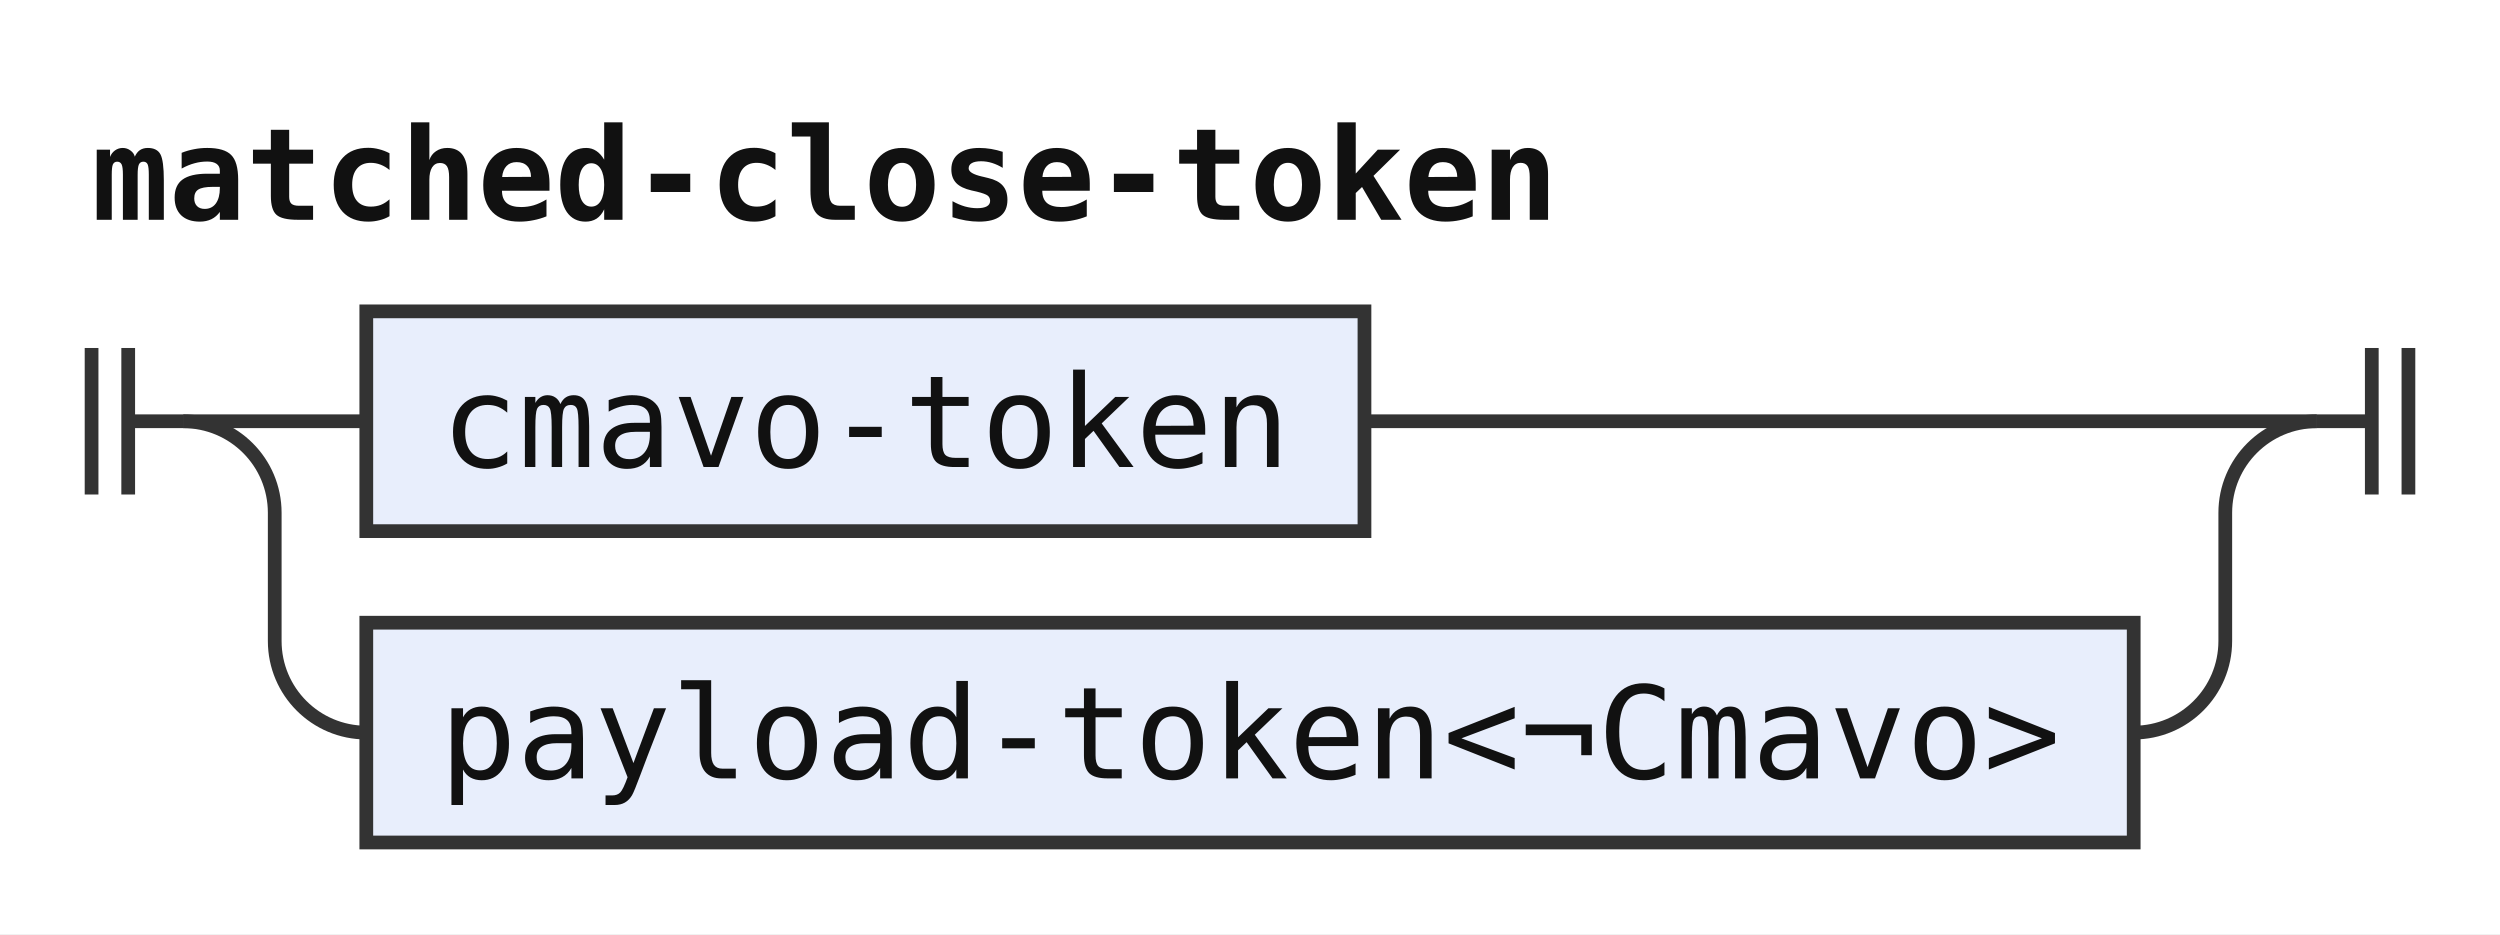
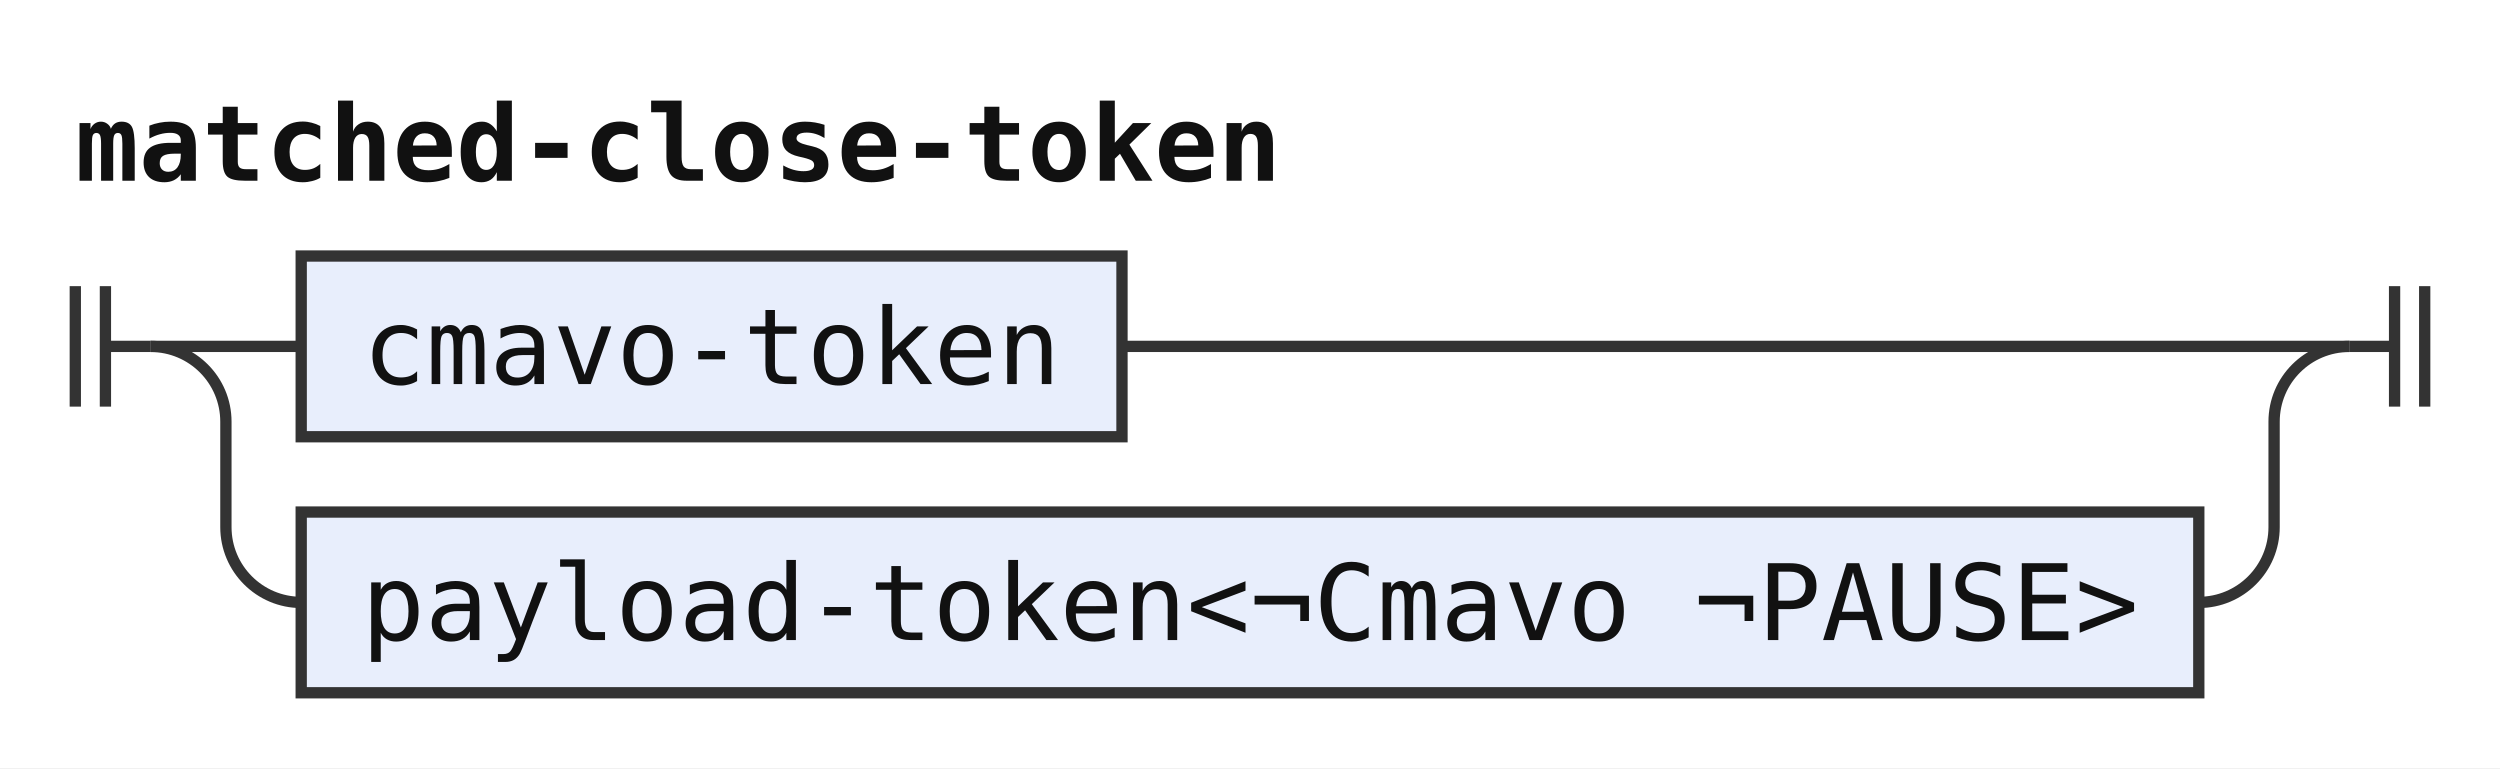
- <svg xmlns="http://www.w3.org/2000/svg" width="273" height="102" viewBox="0 0 273 102" role="img" aria-label="Railroad diagram of the rule matched-close-token">
+ <svg xmlns="http://www.w3.org/2000/svg" width="332" height="102" viewBox="0 0 332 102" role="img" aria-label="Railroad diagram of the rule matched-close-token">
  <style>path{fill:none;stroke:#333;stroke-width:1.5}.rule rect{fill:#e8eefc;stroke:#333;stroke-width:1.5}.terminal rect{fill:#fdf6d8;stroke:#333;stroke-width:1.5}text{font-family:ui-monospace,SFMono-Regular,Menlo,Consolas,"DejaVu Sans Mono","Liberation Mono",monospace;font-size:14px;fill:#111;text-anchor:middle}text.label{font-size:12px;font-style:italic;fill:#555;text-anchor:start}text.title{font-weight:bold;text-anchor:start}</style>
  <rect width="100%" height="100%" fill="#fff" />
  <text class="title" x="10" y="24" textLength="159.6" lengthAdjust="spacingAndGlyphs">matched-close-token</text>
  <path d="M10 38v16m4 -16v16M14 46h6" />
  <path d="M20 46h20" />
  <g class="rule">
    <rect x="40" y="34" width="109" height="24" rx="0" />
    <text x="94.5" y="51" textLength="92.4" lengthAdjust="spacingAndGlyphs">cmavo-token</text>
  </g>
-   <path d="M149 46H253" />
+   <path d="M149 46H312" />
  <path d="M20 46a10 10 0 0 1 10 10V70a10 10 0 0 0 10 10" />
  <g class="rule">
-     <rect x="40" y="68" width="193" height="24" rx="0" />
-     <text x="136.5" y="85" textLength="176.4" lengthAdjust="spacingAndGlyphs">payload-token&lt;¬Cmavo&gt;</text>
+     <rect x="40" y="68" width="252" height="24" rx="0" />
+     <text x="166" y="85" textLength="235.2" lengthAdjust="spacingAndGlyphs">payload-token&lt;¬Cmavo ¬PAUSE&gt;</text>
  </g>
-   <path d="M233 80H233a10 10 0 0 0 10 -10V56a10 10 0 0 1 10 -10" />
-   <path d="M253 46h6m0 -8v16m4 -16v16" />
+   <path d="M292 80H292a10 10 0 0 0 10 -10V56a10 10 0 0 1 10 -10" />
+   <path d="M312 46h6m0 -8v16m4 -16v16" />
</svg>
